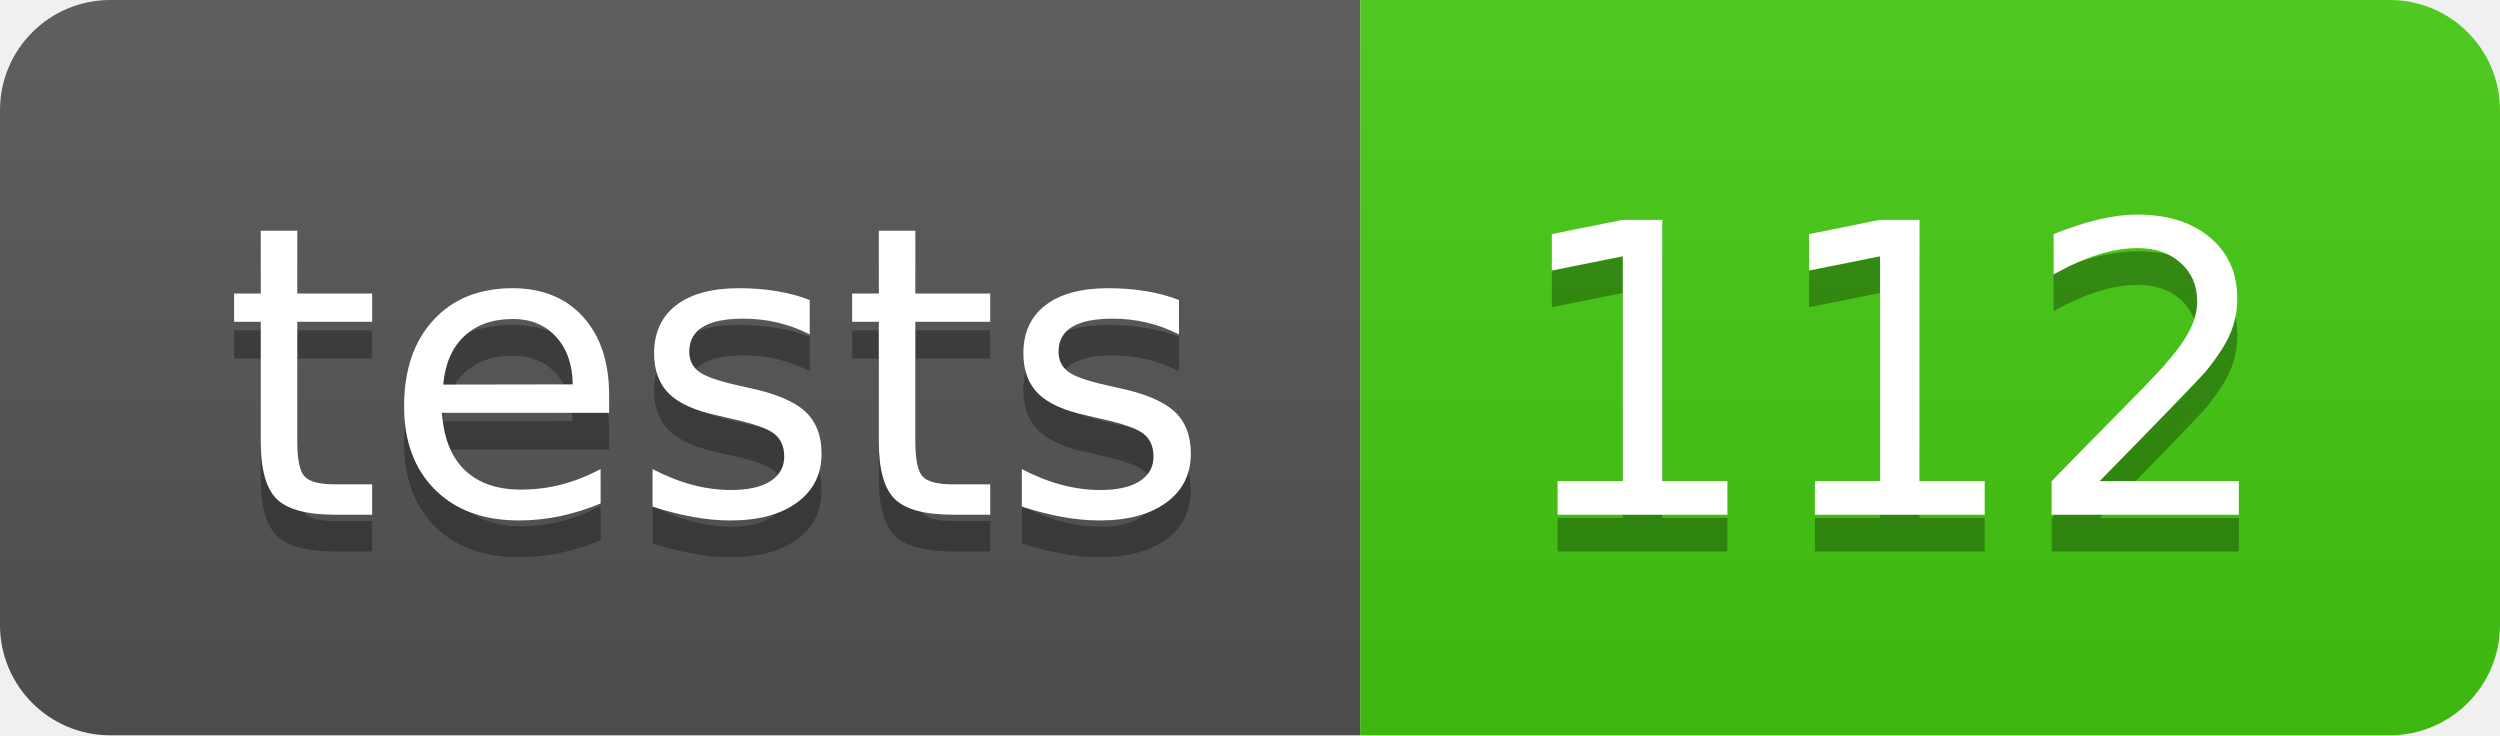
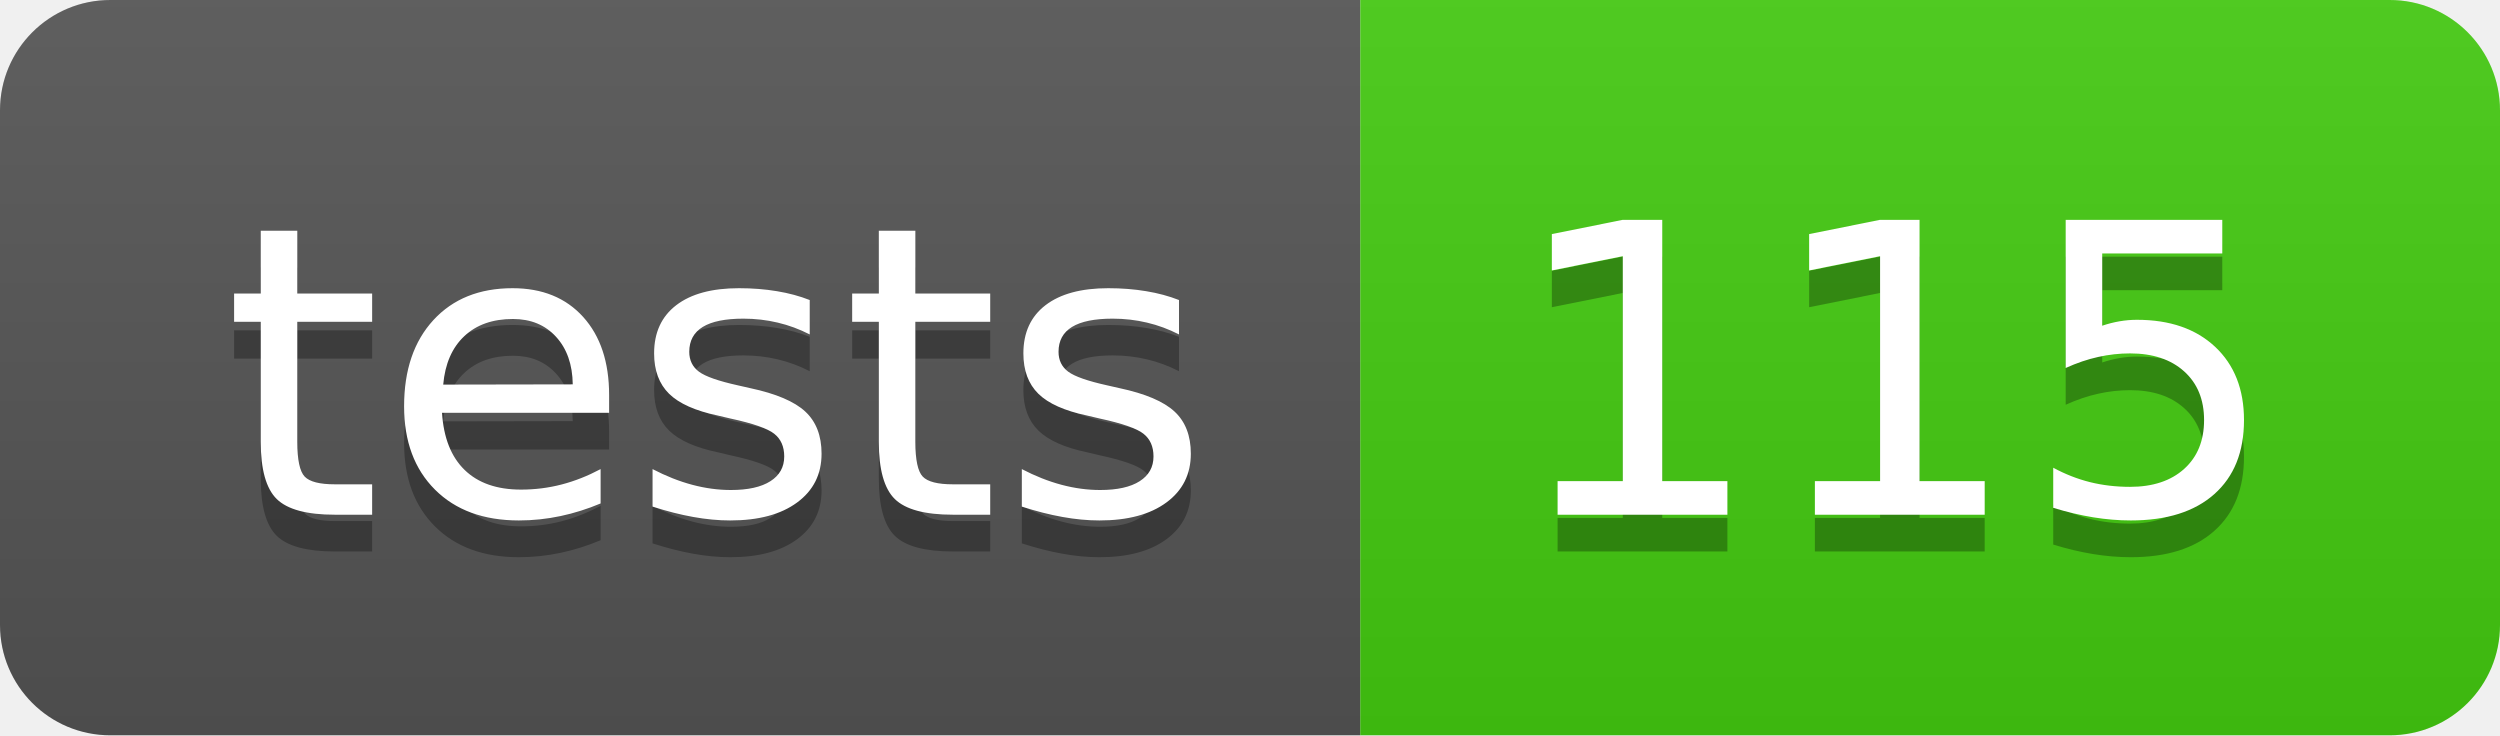
- <svg xmlns="http://www.w3.org/2000/svg" width="68" height="20" role="img" aria-label="tests: 112">
+ <svg xmlns="http://www.w3.org/2000/svg" width="68" height="20" role="img" aria-label="tests: 115">
  <linearGradient id="s" x2="0" y2="100%">
    <stop offset="0" stop-color="#bbb" stop-opacity=".1" />
    <stop offset="1" stop-opacity=".1" />
  </linearGradient>
  <clipPath id="r">
    <rect width="68" height="20" rx="3" fill="#fff" />
  </clipPath>
  <g clip-path="url(#r)">
    <rect width="37" height="20" fill="#555" />
    <rect x="37" width="31" height="20" fill="#4c1" />
    <rect width="68" height="20" fill="url(#s)" />
  </g>
  <g fill="#fff" text-anchor="middle" font-family="Verdana,Geneva,DejaVu Sans,sans-serif" text-rendering="geometricPrecision" font-size="110">
    <text aria-hidden="true" x="195" y="150" fill="#010101" fill-opacity=".3" transform="scale(.1)" textLength="270">tests</text>
    <text x="195" y="140" transform="scale(.1)" fill="#fff" textLength="270">tests</text>
-     <text aria-hidden="true" x="515" y="150" fill="#010101" fill-opacity=".3" transform="scale(.1)" textLength="210">112</text>
-     <text x="515" y="140" transform="scale(.1)" fill="#fff" textLength="210">112</text>
+     <text aria-hidden="true" x="515" y="150" fill="#010101" fill-opacity=".3" transform="scale(.1)" textLength="210">115</text>
+     <text x="515" y="140" transform="scale(.1)" fill="#fff" textLength="210">115</text>
  </g>
</svg>
